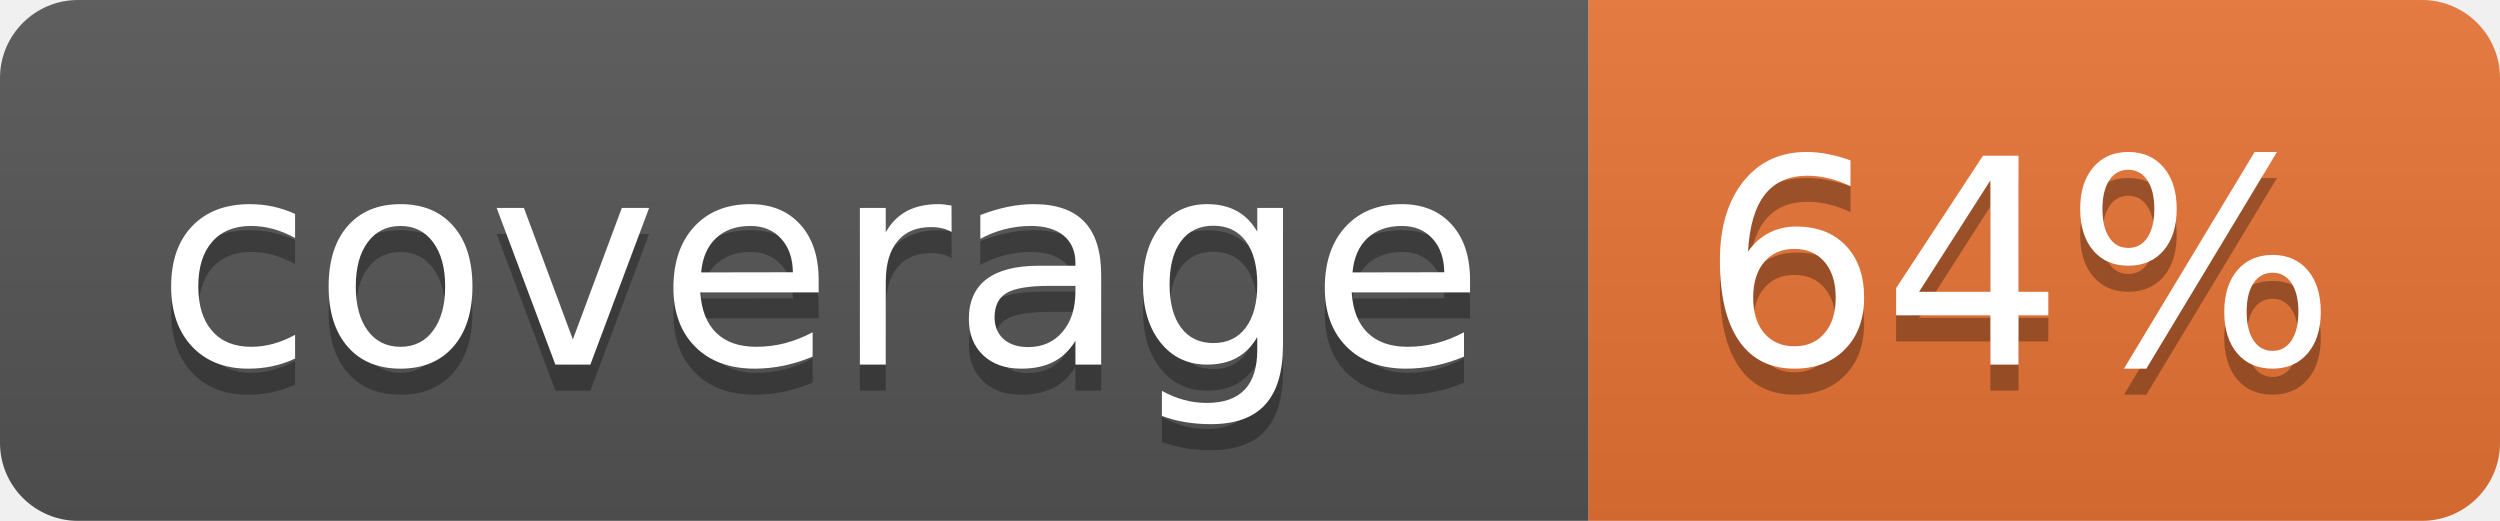
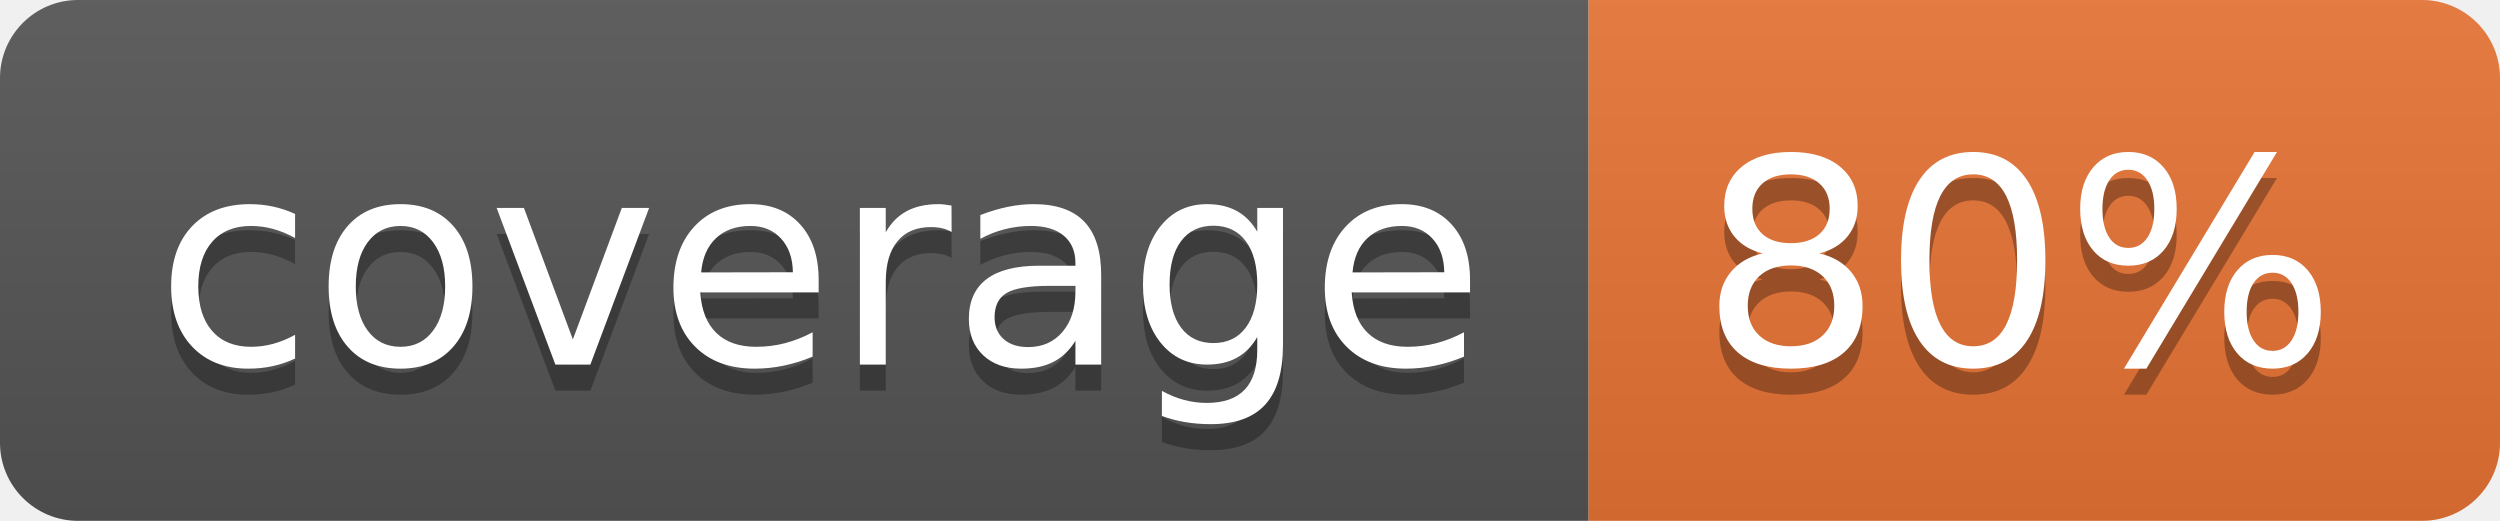
<svg xmlns="http://www.w3.org/2000/svg" width="96" height="20">
  <linearGradient id="b" x2="0" y2="100%">
    <stop offset="0" stop-color="#bbb" stop-opacity=".1" />
    <stop offset="1" stop-opacity=".1" />
  </linearGradient>
  <clipPath id="a">
    <rect width="96" height="20" rx="3" fill="#fff" />
  </clipPath>
  <g clip-path="url(#a)">
    <path fill="#555" d="M0 0h61v20H0z" />
    <path fill="#E87435" d="M61 0h35v20H61z" />
    <path fill="url(#b)" d="M0 0h96v20H0z" />
  </g>
  <g fill="#fff" text-anchor="middle" font-family="DejaVu Sans,Verdana,Geneva,sans-serif" font-size="110">
    <text x="315" y="150" fill="#010101" fill-opacity=".3" transform="scale(.1)" textLength="510">coverage</text>
    <text x="315" y="140" transform="scale(.1)" textLength="510">coverage</text>
-     <text x="775" y="150" fill="#010101" fill-opacity=".3" transform="scale(.1)" textLength="250">64%</text>
-     <text x="775" y="140" transform="scale(.1)" textLength="250">64%</text>
+     <text x="775" y="150" fill="#010101" fill-opacity=".3" transform="scale(.1)" textLength="250">80%</text>
+     <text x="775" y="140" transform="scale(.1)" textLength="250">80%</text>
  </g>
</svg>
